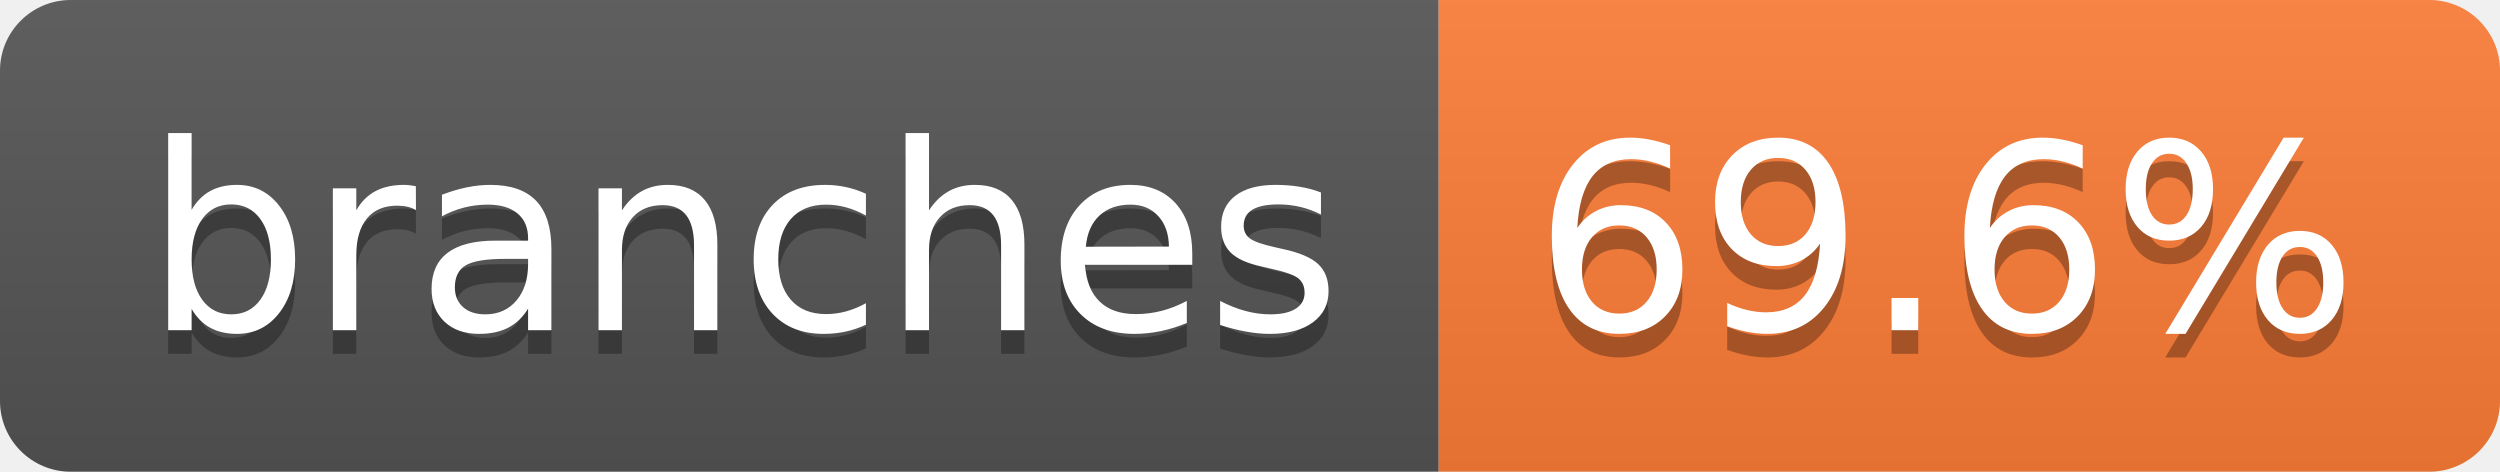
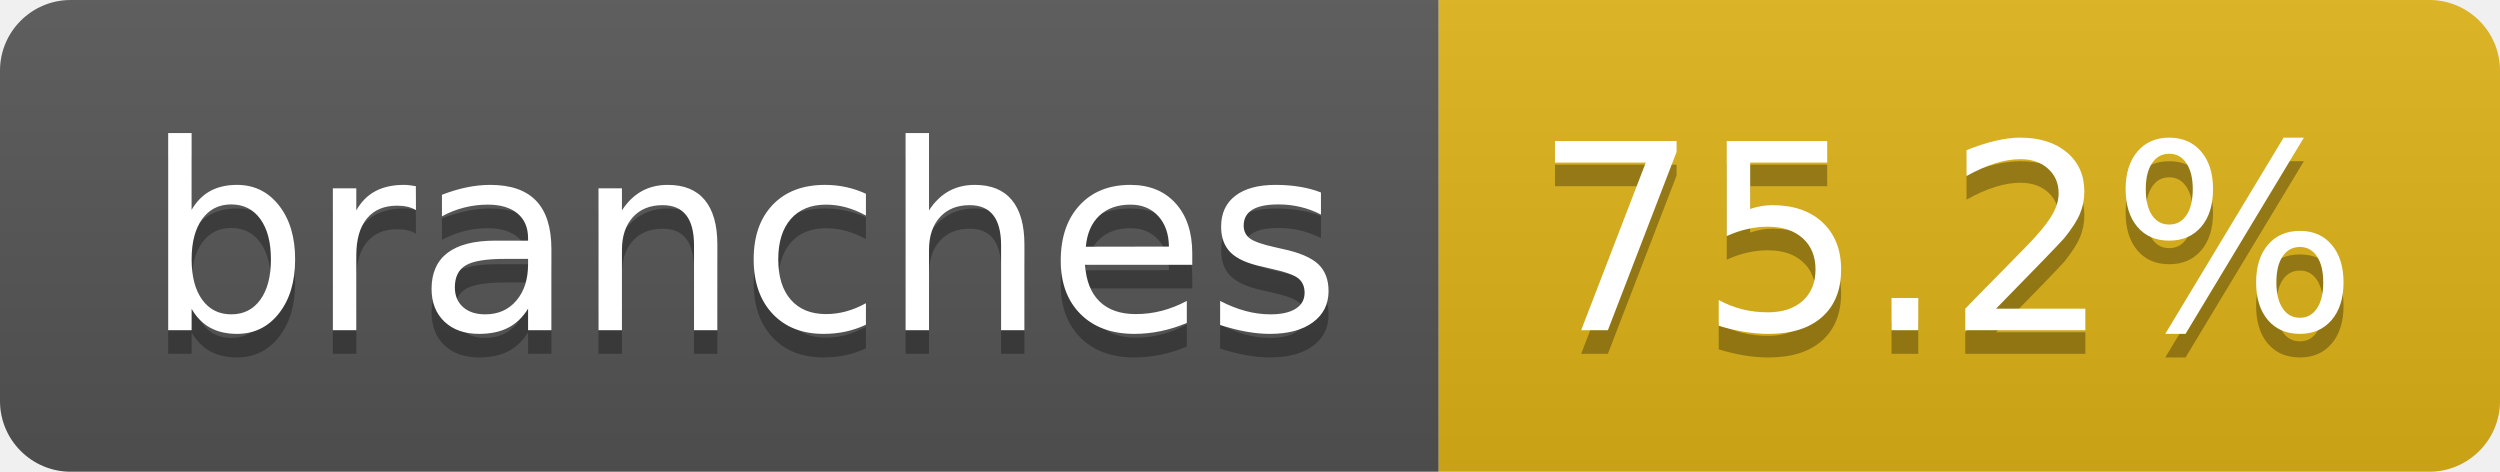
- <svg xmlns="http://www.w3.org/2000/svg" width="106" height="20" role="img" aria-label="branches: 69.6%">
+ <svg xmlns="http://www.w3.org/2000/svg" width="106" height="20" role="img" aria-label="branches: 75.2%">
  <linearGradient id="s" x2="0" y2="100%">
    <stop offset="0" stop-color="#bbb" stop-opacity=".1" />
    <stop offset="1" stop-opacity=".1" />
  </linearGradient>
  <clipPath id="r">
    <rect width="106" height="20" rx="3" fill="#fff" />
  </clipPath>
  <g clip-path="url(#r)">
    <rect width="61" height="20" fill="#555" />
-     <rect x="61" width="45" height="20" fill="#fe7d37" />
+     <rect x="61" width="45" height="20" fill="#dfb317" />
    <rect width="106" height="20" fill="url(#s)" />
  </g>
  <g fill="#fff" text-anchor="middle" font-family="Verdana,Geneva,DejaVu Sans,sans-serif" text-rendering="geometricPrecision" font-size="110">
    <text aria-hidden="true" x="315" y="150" fill="#010101" fill-opacity=".3" transform="scale(.1)" textLength="507">branches</text>
    <text x="315" y="140" transform="scale(.1)" fill="#fff" textLength="507">branches</text>
-     <text aria-hidden="true" x="825" y="150" fill="#010101" fill-opacity=".3" transform="scale(.1)" textLength="350">69.6%</text>
-     <text x="825" y="140" transform="scale(.1)" fill="#fff" textLength="350">69.6%</text>
+     <text aria-hidden="true" x="825" y="150" fill="#010101" fill-opacity=".3" transform="scale(.1)" textLength="350">75.2%</text>
+     <text x="825" y="140" transform="scale(.1)" fill="#fff" textLength="350">75.2%</text>
  </g>
</svg>
